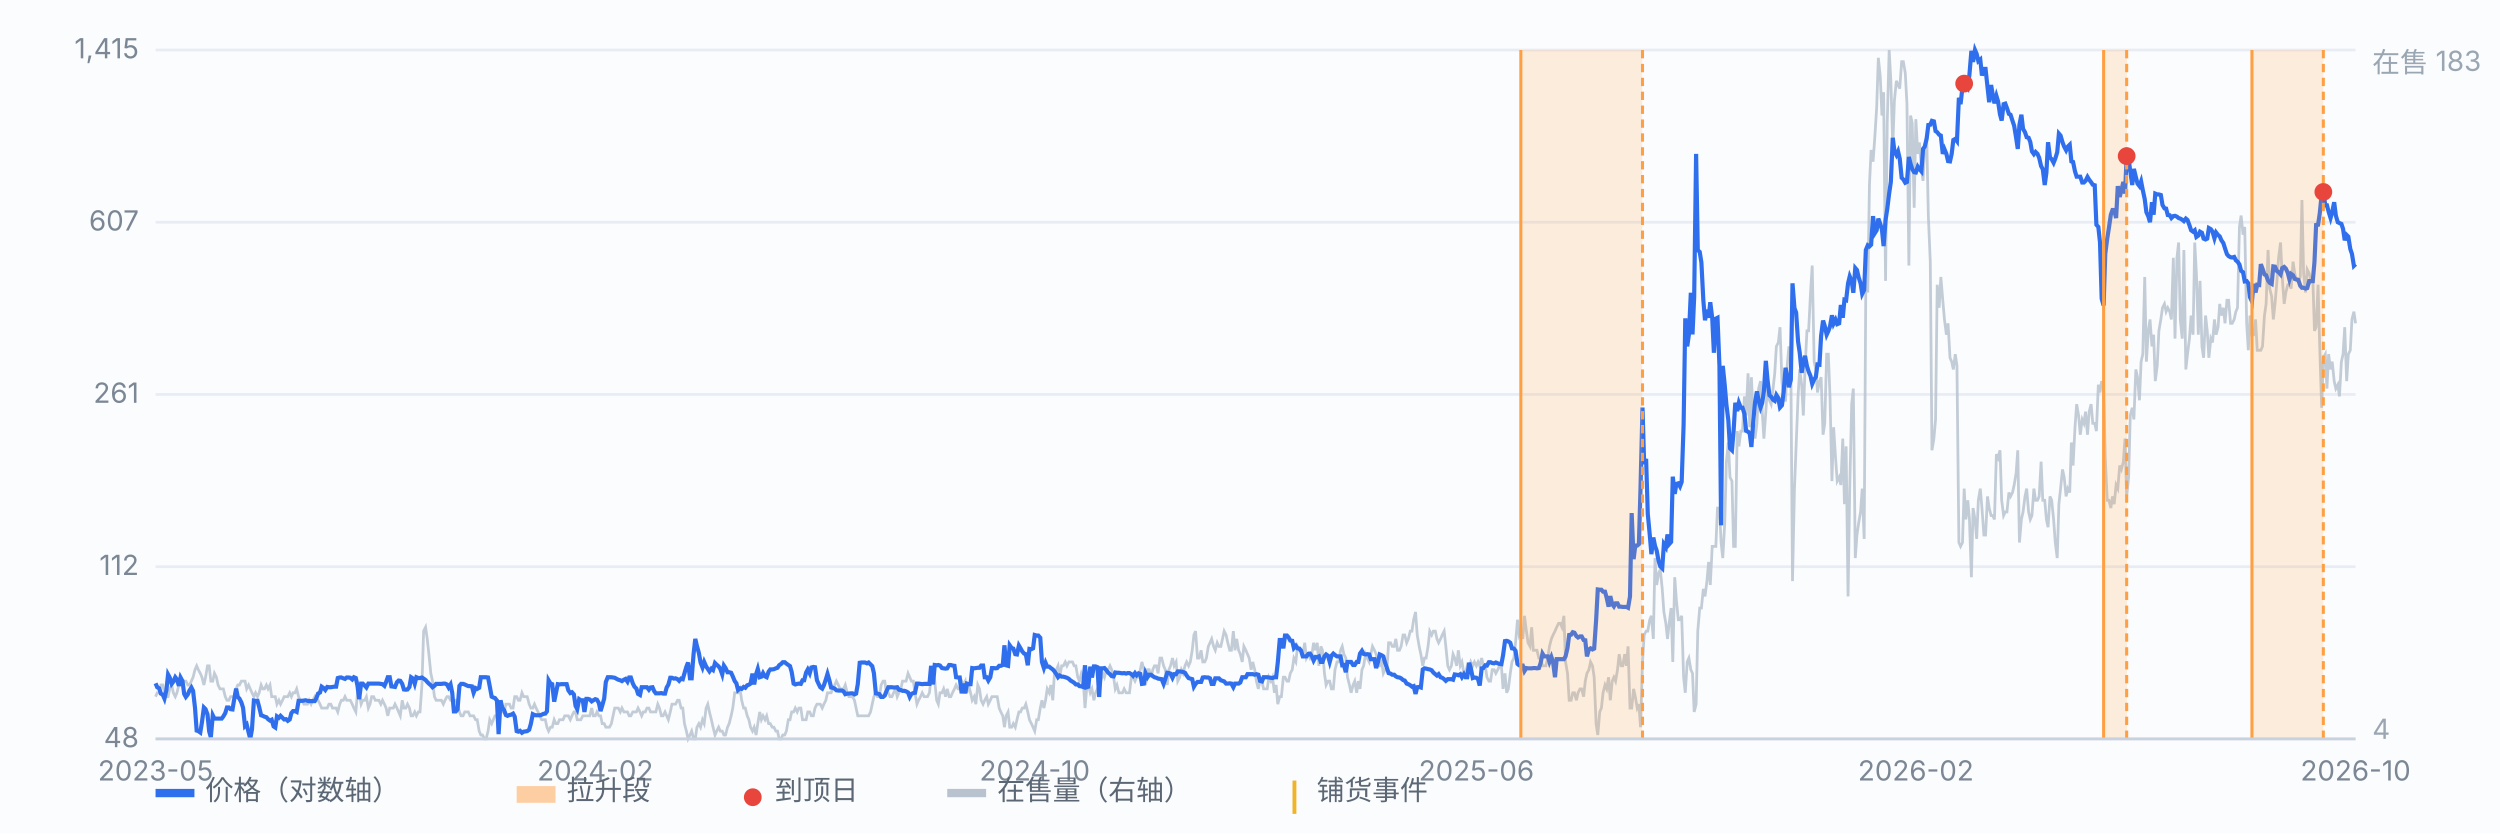
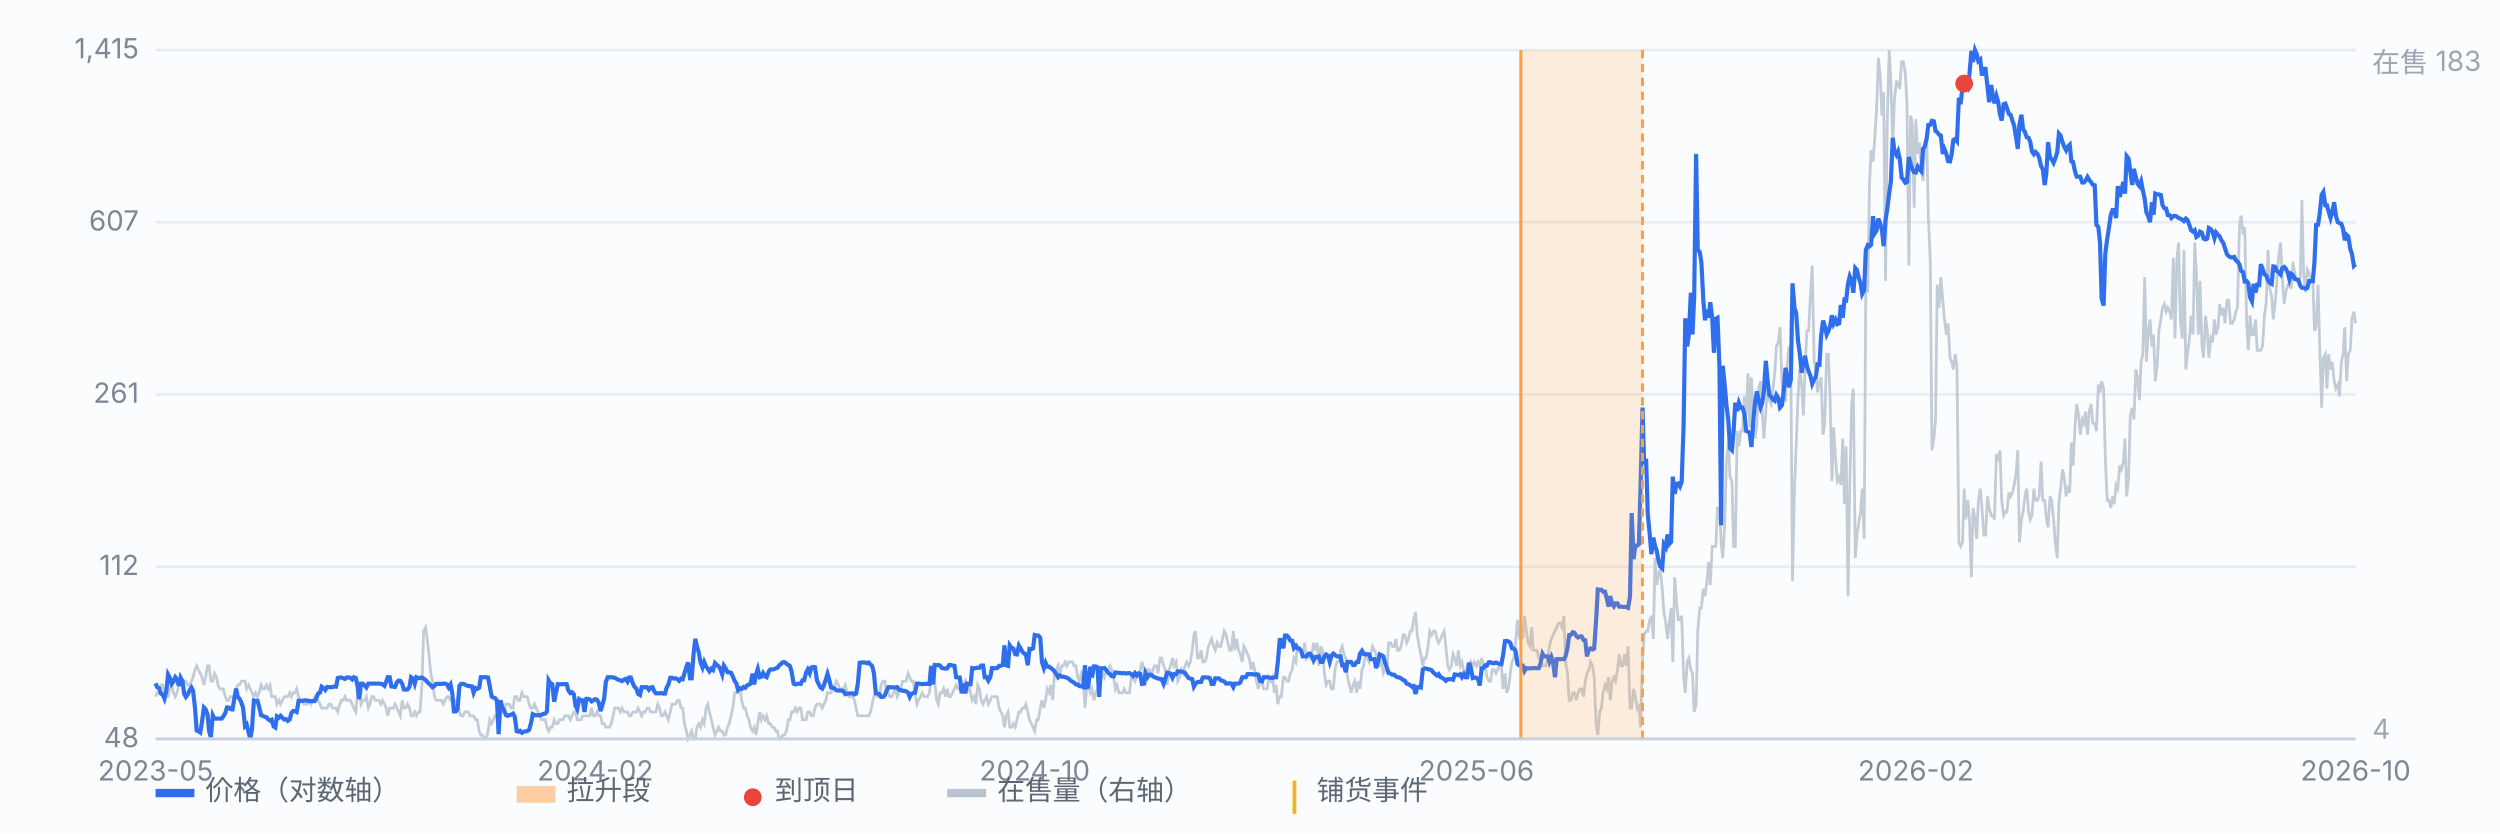
<svg xmlns="http://www.w3.org/2000/svg" viewBox="0 0 900 300" preserveAspectRatio="xMidYMid meet" style="width:100%;max-width:900px;height:auto;display:block" font-family="-apple-system,Segoe UI,Microsoft YaHei,sans-serif" font-size="10">
  <rect x="0" y="0" width="900" height="300" fill="#fbfcfe" />
  <line x1="56" y1="266.0" x2="848" y2="266.0" stroke="#e8edf5" stroke-width="1" />
  <text x="50" y="269.0" text-anchor="end" fill="#7b8794">48</text>
  <line x1="56" y1="204.0" x2="848" y2="204.0" stroke="#e8edf5" stroke-width="1" />
  <text x="50" y="207.0" text-anchor="end" fill="#7b8794">112</text>
  <line x1="56" y1="142.0" x2="848" y2="142.0" stroke="#e8edf5" stroke-width="1" />
  <text x="50" y="145.0" text-anchor="end" fill="#7b8794">261</text>
  <line x1="56" y1="80.0" x2="848" y2="80.0" stroke="#e8edf5" stroke-width="1" />
  <text x="50" y="83.0" text-anchor="end" fill="#7b8794">607</text>
  <line x1="56" y1="18.0" x2="848" y2="18.0" stroke="#e8edf5" stroke-width="1" />
  <text x="50" y="21.0" text-anchor="end" fill="#7b8794">1,415</text>
  <path d="M56.0 250.8 L56.6 249.4 L57.3 249.4 L57.9 246.6 L58.6 246.6 L59.2 249.4 L59.9 250.8 L60.5 250.8 L61.1 248.0 L61.8 246.6 L62.4 249.4 L63.1 250.8 L63.7 249.4 L64.4 246.6 L65.0 246.6 L65.7 245.2 L66.3 245.2 L66.9 245.2 L67.6 246.6 L68.2 246.6 L68.9 245.2 L69.5 243.8 L70.2 241.1 L70.8 239.7 L71.4 241.1 L72.1 242.4 L72.7 243.8 L73.4 246.6 L74.0 243.8 L74.7 239.7 L75.3 239.7 L75.9 245.2 L76.6 245.2 L77.2 242.4 L77.9 243.8 L78.5 246.6 L79.2 248.0 L79.8 248.0 L80.4 248.0 L81.1 250.8 L81.7 252.1 L82.4 252.1 L83.0 250.8 L83.7 250.8 L84.3 250.8 L85.0 248.0 L85.6 246.6 L86.2 246.6 L86.9 245.2 L87.5 245.2 L88.2 245.2 L88.8 248.0 L89.5 246.6 L90.1 248.0 L90.7 249.4 L91.4 250.8 L92.0 249.4 L92.7 250.8 L93.3 249.4 L94.0 246.6 L94.6 248.0 L95.2 248.0 L95.9 246.6 L96.5 248.0 L97.2 246.6 L97.8 250.8 L98.5 250.8 L99.1 250.8 L99.7 253.5 L100.4 252.1 L101.0 253.5 L101.7 252.1 L102.3 250.8 L103.0 250.8 L103.6 250.8 L104.3 249.4 L104.9 250.8 L105.5 249.4 L106.2 249.4 L106.8 248.0 L107.5 250.8 L108.1 252.1 L108.8 252.1 L109.4 253.5 L110.0 253.5 L110.7 253.5 L111.3 252.1 L112.0 253.5 L112.6 252.1 L113.3 250.8 L113.9 252.1 L114.5 252.1 L115.2 253.5 L115.8 254.9 L116.5 254.9 L117.1 254.9 L117.8 254.9 L118.4 253.5 L119.1 253.5 L119.7 254.9 L120.3 254.9 L121.0 254.9 L121.6 256.3 L122.3 253.5 L122.9 252.1 L123.6 252.1 L124.2 250.8 L124.8 252.1 L125.5 252.1 L126.1 252.1 L126.8 253.5 L127.4 254.9 L128.1 256.3 L128.7 249.4 L129.3 249.4 L130.0 253.5 L130.6 252.1 L131.3 252.1 L131.9 250.8 L132.6 254.9 L133.2 253.5 L133.8 250.8 L134.5 250.8 L135.1 252.1 L135.8 252.1 L136.4 252.1 L137.1 253.5 L137.7 252.1 L138.4 253.5 L139.0 254.9 L139.6 257.7 L140.3 254.9 L140.9 254.9 L141.6 254.9 L142.2 253.5 L142.9 254.9 L143.5 256.3 L144.1 257.7 L144.8 252.1 L145.4 254.9 L146.1 254.9 L146.7 253.5 L147.4 254.9 L148.0 257.7 L148.6 257.7 L149.3 256.3 L149.9 257.7 L150.6 256.3 L151.2 256.3 L151.9 246.6 L152.5 227.2 L153.2 225.8 L153.8 230.0 L154.4 235.5 L155.1 242.4 L155.7 245.2 L156.4 250.8 L157.0 252.1 L157.7 252.1 L158.3 252.1 L158.9 252.1 L159.6 253.5 L160.2 252.1 L160.9 250.8 L161.5 250.8 L162.2 252.1 L162.8 252.1 L163.4 252.1 L164.1 252.1 L164.7 253.5 L165.4 256.3 L166.0 257.7 L166.7 257.7 L167.3 256.3 L167.9 256.3 L168.6 256.3 L169.2 257.7 L169.9 257.7 L170.5 257.7 L171.2 259.1 L171.8 259.1 L172.5 263.2 L173.1 264.6 L173.7 264.6 L174.4 266.0 L175.0 266.0 L175.7 263.2 L176.3 259.1 L177.0 260.5 L177.6 259.1 L178.2 257.7 L178.9 257.7 L179.5 256.3 L180.2 256.3 L180.8 256.3 L181.5 256.3 L182.1 253.5 L182.7 253.5 L183.4 253.5 L184.0 254.9 L184.7 254.9 L185.3 250.8 L186.0 250.8 L186.6 252.1 L187.2 252.1 L187.9 249.4 L188.5 250.8 L189.2 250.8 L189.8 250.8 L190.5 253.5 L191.1 254.9 L191.8 254.9 L192.4 253.5 L193.0 254.9 L193.7 256.3 L194.3 257.7 L195.0 259.1 L195.6 259.1 L196.3 259.1 L196.9 261.8 L197.5 263.2 L198.2 261.8 L198.8 261.8 L199.5 259.1 L200.1 260.5 L200.8 260.5 L201.4 259.1 L202.0 259.1 L202.7 259.1 L203.3 257.7 L204.0 257.7 L204.6 257.7 L205.3 259.1 L205.9 257.7 L206.6 256.3 L207.2 256.3 L207.8 259.1 L208.5 259.1 L209.1 259.1 L209.8 257.7 L210.4 257.7 L211.1 257.7 L211.7 257.7 L212.3 257.7 L213.0 254.9 L213.6 257.7 L214.3 257.7 L214.9 256.3 L215.6 257.7 L216.2 257.7 L216.8 260.5 L217.5 260.5 L218.1 261.8 L218.8 261.8 L219.4 261.8 L220.1 260.5 L220.7 257.7 L221.3 254.9 L222.0 254.9 L222.6 254.9 L223.3 256.3 L223.9 254.9 L224.6 256.3 L225.2 256.3 L225.9 256.3 L226.5 257.7 L227.1 257.7 L227.8 256.3 L228.4 256.3 L229.1 256.3 L229.7 254.9 L230.4 256.3 L231.0 257.7 L231.6 256.3 L232.3 256.3 L232.9 254.9 L233.6 254.9 L234.2 256.3 L234.9 256.3 L235.5 256.3 L236.1 256.3 L236.8 253.5 L237.4 254.9 L238.1 257.7 L238.7 257.7 L239.4 256.3 L240.0 257.7 L240.6 259.1 L241.3 256.3 L241.9 253.5 L242.6 253.5 L243.2 253.5 L243.9 252.1 L244.5 252.1 L245.2 254.9 L245.8 254.9 L246.4 260.5 L247.1 263.2 L247.7 266.0 L248.4 264.6 L249.0 263.2 L249.7 266.0 L250.3 266.0 L250.9 261.8 L251.6 260.5 L252.2 261.8 L252.9 259.1 L253.5 260.5 L254.2 254.9 L254.8 253.5 L255.4 256.3 L256.1 259.1 L256.7 261.8 L257.4 264.6 L258.0 263.2 L258.7 261.8 L259.3 263.2 L260.0 263.2 L260.6 264.6 L261.2 264.6 L261.9 261.8 L262.5 260.5 L263.2 257.7 L263.8 254.9 L264.5 249.4 L265.1 249.4 L265.7 249.4 L266.4 248.0 L267.0 252.1 L267.7 254.9 L268.3 254.9 L269.0 257.7 L269.6 259.1 L270.2 261.8 L270.9 263.2 L271.5 261.8 L272.2 264.6 L272.8 260.5 L273.5 256.3 L274.1 259.1 L274.7 257.7 L275.4 259.1 L276.0 257.7 L276.7 260.5 L277.3 260.5 L278.0 261.8 L278.6 261.8 L279.3 263.2 L279.9 263.2 L280.5 266.0 L281.2 266.0 L281.8 264.6 L282.5 264.6 L283.1 263.2 L283.8 259.1 L284.4 259.1 L285.0 256.3 L285.7 256.3 L286.3 254.9 L287.0 256.3 L287.6 254.9 L288.3 254.9 L288.9 259.1 L289.5 259.1 L290.2 259.1 L290.8 256.3 L291.5 256.3 L292.1 257.7 L292.8 257.7 L293.4 254.9 L294.1 253.5 L294.7 253.5 L295.3 253.5 L296.0 254.9 L296.6 253.5 L297.3 252.1 L297.9 249.4 L298.6 249.4 L299.2 249.4 L299.8 248.0 L300.5 246.6 L301.1 245.2 L301.8 246.6 L302.4 248.0 L303.1 248.0 L303.7 248.0 L304.3 246.6 L305.0 249.4 L305.6 250.8 L306.3 250.8 L306.9 250.8 L307.6 252.1 L308.2 254.9 L308.8 257.7 L309.5 257.7 L310.1 257.7 L310.8 257.7 L311.4 257.7 L312.1 257.7 L312.7 257.7 L313.4 256.3 L314.0 253.5 L314.6 250.8 L315.3 249.4 L315.9 250.8 L316.6 250.8 L317.2 246.6 L317.9 245.2 L318.5 245.2 L319.1 249.4 L319.8 249.4 L320.4 250.8 L321.1 250.8 L321.7 249.4 L322.4 248.0 L323.0 250.8 L323.6 249.4 L324.3 248.0 L324.9 245.2 L325.6 245.2 L326.2 245.2 L326.9 242.4 L327.5 243.8 L328.1 245.2 L328.8 245.2 L329.4 249.4 L330.1 253.5 L330.7 252.1 L331.4 250.8 L332.0 249.4 L332.7 250.8 L333.3 250.8 L333.9 250.8 L334.6 249.4 L335.2 243.8 L335.9 242.4 L336.5 245.2 L337.2 252.1 L337.8 253.5 L338.4 249.4 L339.1 249.4 L339.7 248.0 L340.4 250.8 L341.0 248.0 L341.7 250.8 L342.3 250.8 L342.9 249.4 L343.6 248.0 L344.2 246.6 L344.9 248.0 L345.5 248.0 L346.2 245.2 L346.8 246.6 L347.5 245.2 L348.1 249.4 L348.7 246.6 L349.4 249.4 L350.0 252.1 L350.7 250.8 L351.3 253.5 L352.0 246.6 L352.6 248.0 L353.2 252.1 L353.9 253.5 L354.5 252.1 L355.2 250.8 L355.8 253.5 L356.5 252.1 L357.1 250.8 L357.7 250.8 L358.4 250.8 L359.0 250.8 L359.7 254.9 L360.3 256.3 L361.0 257.7 L361.6 261.8 L362.2 257.7 L362.9 256.3 L363.5 261.8 L364.2 261.8 L364.8 260.5 L365.5 261.8 L366.1 259.1 L366.8 256.3 L367.4 256.3 L368.0 254.9 L368.7 254.9 L369.3 253.5 L370.0 256.3 L370.6 259.1 L371.3 260.5 L371.9 261.8 L372.5 263.2 L373.2 259.1 L373.8 259.1 L374.5 254.9 L375.1 252.1 L375.8 254.9 L376.4 252.1 L377.0 248.0 L377.7 249.4 L378.3 246.6 L379.0 252.1 L379.6 242.4 L380.3 241.1 L380.9 239.7 L381.5 243.8 L382.2 239.7 L382.8 239.7 L383.5 238.3 L384.1 239.7 L384.8 238.3 L385.4 238.3 L386.1 238.3 L386.7 239.7 L387.3 239.7 L388.0 243.8 L388.6 245.2 L389.3 242.4 L389.9 243.8 L390.6 254.9 L391.2 248.0 L391.8 246.6 L392.5 249.4 L393.1 248.0 L393.8 252.1 L394.4 249.4 L395.1 248.0 L395.7 246.6 L396.3 245.2 L397.0 242.4 L397.6 243.8 L398.3 241.1 L398.9 241.1 L399.6 239.7 L400.2 241.1 L400.9 243.8 L401.5 248.0 L402.1 246.6 L402.8 249.4 L403.4 249.4 L404.1 249.4 L404.7 248.0 L405.4 249.4 L406.0 249.4 L406.6 249.4 L407.3 243.8 L407.9 243.8 L408.6 245.2 L409.2 243.8 L409.9 243.8 L410.5 241.1 L411.1 238.3 L411.8 241.1 L412.4 246.6 L413.1 241.1 L413.7 241.1 L414.4 243.8 L415.0 241.1 L415.6 239.7 L416.3 239.7 L416.9 242.4 L417.6 236.9 L418.2 236.9 L418.9 239.7 L419.5 241.1 L420.2 246.6 L420.8 241.1 L421.4 239.7 L422.1 236.9 L422.7 239.7 L423.4 238.3 L424.0 245.2 L424.7 243.8 L425.3 241.1 L425.9 242.4 L426.6 239.7 L427.2 238.3 L427.9 239.7 L428.5 238.3 L429.2 234.1 L429.8 228.6 L430.4 227.2 L431.1 236.9 L431.7 236.9 L432.4 234.1 L433.0 238.3 L433.7 238.3 L434.3 236.9 L435.0 232.7 L435.6 231.4 L436.2 230.0 L436.9 232.7 L437.5 234.1 L438.2 231.4 L438.8 232.7 L439.5 232.7 L440.1 230.0 L440.7 227.2 L441.4 228.6 L442.0 231.4 L442.7 234.1 L443.3 234.1 L444.0 227.2 L444.6 234.1 L445.2 230.0 L445.9 234.1 L446.5 235.5 L447.2 238.3 L447.8 232.7 L448.5 234.1 L449.1 235.5 L449.7 236.9 L450.4 241.1 L451.0 238.3 L451.7 241.1 L452.3 245.2 L453.0 248.0 L453.6 245.2 L454.3 245.2 L454.9 248.0 L455.5 248.0 L456.2 248.0 L456.8 243.8 L457.5 245.2 L458.1 243.8 L458.8 249.4 L459.4 246.6 L460.0 253.5 L460.7 250.8 L461.3 250.8 L462.0 243.8 L462.6 243.8 L463.3 245.2 L463.9 245.2 L464.5 242.4 L465.2 241.1 L465.8 236.9 L466.5 238.3 L467.1 232.7 L467.8 234.1 L468.4 234.1 L469.0 235.5 L469.7 231.4 L470.3 236.9 L471.0 235.5 L471.6 236.9 L472.3 235.5 L472.9 231.4 L473.6 234.1 L474.2 231.4 L474.8 239.7 L475.5 232.7 L476.1 234.1 L476.8 242.4 L477.4 246.6 L478.1 245.2 L478.7 245.2 L479.3 248.0 L480.0 248.0 L480.6 241.1 L481.3 238.3 L481.9 238.3 L482.6 234.1 L483.2 232.7 L483.8 235.5 L484.5 236.9 L485.1 243.8 L485.8 246.6 L486.4 249.4 L487.1 246.6 L487.7 245.2 L488.4 249.4 L489.0 245.2 L489.6 248.0 L490.3 241.1 L490.9 239.7 L491.6 235.5 L492.2 236.9 L492.9 238.3 L493.5 235.5 L494.1 232.7 L494.8 234.1 L495.4 235.5 L496.1 239.7 L496.7 239.7 L497.4 238.3 L498.0 242.4 L498.6 241.1 L499.3 241.1 L499.9 231.4 L500.6 231.4 L501.2 232.7 L501.9 232.7 L502.5 230.0 L503.1 234.1 L503.8 234.1 L504.4 232.7 L505.1 228.6 L505.7 228.6 L506.4 231.4 L507.0 230.0 L507.7 227.2 L508.3 227.2 L508.9 223.1 L509.6 220.3 L510.2 228.6 L510.9 232.7 L511.5 235.5 L512.2 239.7 L512.8 236.9 L513.4 236.9 L514.1 232.7 L514.7 227.2 L515.4 228.6 L516.0 227.2 L516.7 227.2 L517.3 230.0 L517.9 231.4 L518.6 230.0 L519.2 228.6 L519.9 227.2 L520.5 232.7 L521.2 239.7 L521.8 241.1 L522.5 239.7 L523.1 235.5 L523.7 236.9 L524.4 239.7 L525.0 234.1 L525.7 239.7 L526.3 238.3 L527.0 242.4 L527.6 242.4 L528.2 239.7 L528.9 241.1 L529.5 238.3 L530.2 239.7 L530.8 238.3 L531.5 239.7 L532.1 238.3 L532.7 239.7 L533.4 236.9 L534.0 239.7 L534.7 239.7 L535.3 243.8 L536.0 245.2 L536.6 245.2 L537.2 241.1 L537.9 241.1 L538.5 242.4 L539.2 241.1 L539.8 239.7 L540.5 239.7 L541.1 248.0 L541.8 242.4 L542.4 249.4 L543.0 248.0 L543.7 242.4 L544.3 238.3 L545.0 236.9 L545.6 231.4 L546.3 223.1 L546.9 228.6 L547.5 227.2 L548.2 230.0 L548.8 221.7 L549.5 227.2 L550.1 231.4 L550.8 232.7 L551.4 225.8 L552.0 234.1 L552.7 234.1 L553.3 234.1 L554.0 236.9 L554.6 236.9 L555.3 239.7 L555.9 239.7 L556.5 239.7 L557.2 236.9 L557.8 232.7 L558.5 230.0 L559.1 228.6 L559.8 227.2 L560.4 225.8 L561.1 224.4 L561.7 224.4 L562.3 225.8 L563.0 221.7 L563.6 238.3 L564.3 242.4 L564.9 252.1 L565.6 252.1 L566.2 249.4 L566.8 249.4 L567.5 252.1 L568.1 249.4 L568.8 248.0 L569.4 248.0 L570.1 250.8 L570.7 245.2 L571.3 242.4 L572.0 241.1 L572.6 238.3 L573.3 239.7 L573.9 243.8 L574.6 260.5 L575.2 264.6 L575.9 256.3 L576.5 254.9 L577.1 249.4 L577.8 246.6 L578.4 248.0 L579.1 243.8 L579.7 252.1 L580.4 245.2 L581.0 243.8 L581.6 245.2 L582.3 241.1 L582.9 235.5 L583.6 239.7 L584.2 239.7 L584.9 235.5 L585.5 239.7 L586.1 232.7 L586.8 254.9 L587.4 254.9 L588.1 248.0 L588.7 250.8 L589.4 254.9 L590.0 253.5 L590.6 261.8 L591.3 238.3 L591.9 228.6 L592.6 227.2 L593.2 227.2 L593.9 223.1 L594.5 221.7 L595.2 230.0 L595.8 200.9 L596.4 210.6 L597.1 206.4 L597.7 205.0 L598.4 212.0 L599.0 220.3 L599.7 224.4 L600.3 230.0 L600.9 224.4 L601.6 218.9 L602.2 238.3 L602.9 207.8 L603.5 216.1 L604.2 223.1 L604.8 223.1 L605.4 221.7 L606.1 243.8 L606.7 249.4 L607.4 238.3 L608.0 236.9 L608.7 241.1 L609.3 242.4 L609.9 256.3 L610.6 253.5 L611.2 227.2 L611.9 218.9 L612.5 218.9 L613.2 212.0 L613.8 214.7 L614.5 209.2 L615.1 202.3 L615.7 210.6 L616.4 196.7 L617.0 196.7 L617.7 196.7 L618.3 182.9 L619.0 182.9 L619.6 195.3 L620.2 200.9 L620.9 188.4 L621.5 166.2 L622.2 159.3 L622.8 171.8 L623.5 173.2 L624.1 196.7 L624.7 196.7 L625.4 155.2 L626.0 160.7 L626.7 155.2 L627.3 155.2 L628.0 142.7 L628.6 149.6 L629.3 134.4 L629.9 153.8 L630.5 135.8 L631.2 151.0 L631.8 157.9 L632.5 152.4 L633.1 139.9 L633.8 137.2 L634.4 148.2 L635.0 157.9 L635.7 148.2 L636.3 138.5 L637.0 144.1 L637.6 145.5 L638.3 139.9 L638.9 134.4 L639.5 124.7 L640.2 123.3 L640.8 117.8 L641.5 137.2 L642.1 144.1 L642.8 144.1 L643.4 131.6 L644.0 124.7 L644.7 131.6 L645.3 209.2 L646.0 175.9 L646.6 160.7 L647.3 142.7 L647.9 133.0 L648.6 138.5 L649.2 149.6 L649.8 133.0 L650.5 119.1 L651.1 119.1 L651.8 105.3 L652.4 95.6 L653.1 130.2 L653.7 133.0 L654.3 141.3 L655.0 137.2 L655.6 135.8 L656.3 156.5 L656.9 152.4 L657.6 127.5 L658.2 127.5 L658.8 142.7 L659.5 173.2 L660.1 153.8 L660.8 164.9 L661.4 173.2 L662.1 171.8 L662.7 174.6 L663.4 157.9 L664.0 181.5 L664.6 160.7 L665.3 214.7 L665.9 175.9 L666.6 145.5 L667.2 139.9 L667.9 200.9 L668.5 192.6 L669.1 188.4 L669.8 184.3 L670.4 175.9 L671.1 194.0 L671.7 101.1 L672.4 105.3 L673.0 66.5 L673.6 54.0 L674.3 58.2 L674.9 49.9 L675.6 38.8 L676.2 20.8 L676.9 27.7 L677.5 41.6 L678.1 33.2 L678.8 101.1 L679.4 44.3 L680.1 18.0 L680.7 29.1 L681.4 52.6 L682.0 36.0 L682.7 29.1 L683.3 30.5 L683.9 31.9 L684.6 22.2 L685.2 22.2 L685.9 26.3 L686.5 37.4 L687.2 95.6 L687.8 41.6 L688.4 44.3 L689.1 74.8 L689.7 42.9 L690.4 55.4 L691.0 51.3 L691.7 60.9 L692.3 65.1 L692.9 52.6 L693.6 48.5 L694.2 77.6 L694.9 94.2 L695.5 162.1 L696.2 157.9 L696.8 151.0 L697.4 102.5 L698.1 110.8 L698.7 99.7 L699.4 108.1 L700.0 115.0 L700.7 120.5 L701.3 116.4 L702.0 128.8 L702.6 130.2 L703.2 133.0 L703.9 127.5 L704.5 131.6 L705.2 195.3 L705.8 196.7 L706.5 195.3 L707.1 175.9 L707.7 187.0 L708.4 180.1 L709.0 187.0 L709.7 207.8 L710.3 182.9 L711.0 187.0 L711.6 194.0 L712.2 180.1 L712.9 175.9 L713.5 182.9 L714.2 192.6 L714.8 192.6 L715.5 178.7 L716.1 182.9 L716.8 185.6 L717.4 185.6 L718.0 187.0 L718.7 163.5 L719.3 164.9 L720.0 162.1 L720.6 180.1 L721.3 185.6 L721.9 184.3 L722.5 184.3 L723.2 177.3 L723.8 178.7 L724.5 177.3 L725.1 174.6 L725.8 170.4 L726.4 162.1 L727.0 195.3 L727.7 187.0 L728.3 184.3 L729.0 178.7 L729.6 175.9 L730.3 184.3 L730.9 187.0 L731.5 185.6 L732.2 175.9 L732.8 180.1 L733.5 180.1 L734.1 178.7 L734.8 166.2 L735.4 180.1 L736.1 180.1 L736.7 187.0 L737.3 189.8 L738.0 178.7 L738.6 180.1 L739.3 187.0 L739.9 195.3 L740.6 200.9 L741.2 181.5 L741.8 175.9 L742.5 169.0 L743.1 171.8 L743.8 178.7 L744.4 175.9 L745.1 177.3 L745.7 159.3 L746.3 167.6 L747.0 153.8 L747.6 145.5 L748.3 149.6 L748.9 156.5 L749.6 151.0 L750.2 152.4 L750.8 148.2 L751.5 156.5 L752.1 148.2 L752.8 145.5 L753.4 152.4 L754.1 152.4 L754.7 155.2 L755.4 138.5 L756.0 141.3 L756.6 137.2 L757.3 139.9 L757.9 164.9 L758.6 180.1 L759.2 180.1 L759.9 182.9 L760.5 178.7 L761.1 181.5 L761.8 174.6 L762.4 175.9 L763.1 167.6 L763.7 169.0 L764.4 166.2 L765.0 157.9 L765.6 178.7 L766.3 171.8 L766.9 149.6 L767.6 146.8 L768.2 151.0 L768.9 133.0 L769.5 135.8 L770.2 144.1 L770.8 130.2 L771.4 127.5 L772.1 99.7 L772.7 130.2 L773.4 119.1 L774.0 115.0 L774.7 124.7 L775.3 120.5 L775.9 137.2 L776.6 131.6 L777.2 119.1 L777.9 115.0 L778.5 110.8 L779.2 109.4 L779.8 112.2 L780.4 110.8 L781.1 112.2 L781.7 115.0 L782.4 92.8 L783.0 121.9 L783.7 92.8 L784.3 87.3 L784.9 115.0 L785.6 121.9 L786.2 90.0 L786.9 133.0 L787.5 127.5 L788.2 121.9 L788.8 113.6 L789.5 120.5 L790.1 87.3 L790.7 98.4 L791.4 120.5 L792.0 101.1 L792.7 124.7 L793.3 128.8 L794.0 113.6 L794.6 119.1 L795.2 128.8 L795.9 121.9 L796.5 123.3 L797.2 115.0 L797.8 120.5 L798.5 117.8 L799.1 109.4 L799.7 113.6 L800.4 110.8 L801.0 116.4 L801.7 108.1 L802.3 108.1 L803.0 116.4 L803.6 116.4 L804.3 115.0 L804.9 112.2 L805.5 110.8 L806.2 81.7 L806.8 77.6 L807.5 84.5 L808.1 81.7 L808.8 116.4 L809.4 126.1 L810.0 113.6 L810.7 120.5 L811.3 120.5 L812.0 115.0 L812.6 126.1 L813.3 126.1 L813.9 126.1 L814.5 124.7 L815.2 113.6 L815.8 109.4 L816.5 90.0 L817.1 103.9 L817.8 106.7 L818.4 115.0 L819.0 109.4 L819.7 101.1 L820.3 92.8 L821.0 87.3 L821.6 99.7 L822.3 109.4 L822.9 105.3 L823.6 102.5 L824.2 102.5 L824.8 103.9 L825.5 94.2 L826.1 98.4 L826.8 101.1 L827.4 101.1 L828.1 99.7 L828.7 72.0 L829.3 98.4 L830.0 105.3 L830.6 97.0 L831.3 98.4 L831.9 101.1 L832.6 99.7 L833.2 119.1 L833.8 117.8 L834.5 102.5 L835.1 124.7 L835.8 146.8 L836.4 128.8 L837.1 127.5 L837.7 139.9 L838.3 127.5 L839.0 133.0 L839.6 130.2 L840.3 137.2 L840.9 139.9 L841.6 138.5 L842.2 142.7 L842.9 130.2 L843.5 127.5 L844.1 117.8 L844.8 137.2 L845.4 127.5 L846.1 126.1 L846.7 115.0 L847.4 112.2 L848.0 116.4" fill="none" stroke="#b9c3cf" stroke-width="1" opacity="0.85" />
  <text x="854" y="26" fill="#9aa6b2">在售 183</text>
  <text x="854" y="266" fill="#9aa6b2">4</text>
  <path d="M56.0 246.0 L56.6 247.4 L57.3 247.8 L57.9 249.7 L58.6 250.1 L59.2 251.5 L59.9 248.5 L60.5 242.8 L61.1 243.9 L61.8 246.2 L62.4 245.4 L63.1 243.8 L63.7 244.6 L64.4 246.9 L65.0 243.9 L65.7 245.2 L66.3 249.8 L66.9 250.9 L67.6 250.0 L68.2 248.6 L68.9 247.5 L69.5 248.7 L70.2 254.8 L70.8 263.0 L71.4 263.2 L72.1 263.7 L72.7 260.0 L73.4 254.7 L74.0 255.3 L74.7 257.2 L75.3 263.3 L75.9 265.4 L76.6 257.5 L77.2 258.7 L77.9 258.7 L78.5 258.7 L79.2 258.7 L79.8 258.7 L80.4 257.9 L81.1 256.7 L81.7 254.7 L82.4 254.7 L83.0 255.3 L83.7 255.4 L84.3 251.8 L85.0 247.9 L85.6 250.9 L86.2 251.5 L86.9 252.9 L87.5 254.8 L88.2 261.4 L88.8 260.8 L89.5 263.7 L90.1 266.0 L90.7 262.6 L91.4 252.2 L92.0 252.3 L92.7 252.3 L93.3 254.5 L94.0 257.5 L94.6 257.7 L95.2 258.0 L95.9 258.2 L96.5 258.9 L97.2 259.4 L97.8 259.1 L98.5 261.5 L99.1 261.9 L99.7 257.9 L100.4 258.4 L101.0 257.7 L101.7 258.4 L102.3 259.0 L103.0 258.9 L103.6 259.5 L104.3 259.0 L104.9 256.7 L105.5 256.0 L106.2 256.0 L106.8 256.3 L107.5 252.3 L108.1 252.3 L108.8 252.3 L109.4 252.2 L110.0 252.1 L110.7 252.3 L111.3 252.4 L112.0 252.4 L112.6 252.4 L113.3 252.4 L113.9 251.3 L114.5 249.7 L115.2 249.3 L115.8 247.2 L116.5 247.7 L117.1 248.4 L117.8 247.3 L118.4 247.4 L119.1 247.4 L119.7 247.3 L120.3 247.2 L121.0 247.2 L121.6 244.1 L122.3 243.9 L122.9 243.9 L123.6 244.2 L124.2 244.4 L124.8 243.9 L125.5 243.9 L126.1 244.0 L126.8 244.6 L127.4 243.8 L128.1 244.1 L128.7 246.9 L129.3 251.7 L130.0 246.1 L130.6 246.1 L131.3 246.8 L131.9 247.5 L132.6 246.1 L133.2 246.1 L133.8 246.1 L134.5 246.1 L135.1 246.1 L135.8 246.1 L136.4 246.1 L137.1 246.2 L137.7 246.3 L138.4 246.9 L139.0 245.5 L139.6 243.8 L140.3 243.8 L140.9 247.1 L141.6 247.2 L142.2 247.3 L142.9 245.6 L143.5 245.0 L144.1 245.1 L144.8 246.2 L145.4 248.2 L146.1 248.3 L146.7 248.2 L147.4 247.3 L148.0 243.8 L148.6 244.2 L149.3 246.2 L149.9 243.8 L150.6 244.1 L151.2 244.1 L151.9 243.9 L152.5 244.3 L153.2 244.8 L153.8 245.5 L154.4 246.1 L155.1 246.7 L155.7 247.4 L156.4 246.9 L157.0 246.2 L157.7 246.2 L158.3 246.2 L158.9 246.2 L159.6 246.1 L160.2 246.1 L160.9 246.4 L161.5 247.5 L162.2 246.4 L162.8 249.4 L163.4 256.1 L164.1 256.1 L164.7 255.4 L165.4 246.9 L166.0 246.2 L166.7 246.2 L167.3 246.4 L167.9 246.7 L168.6 247.0 L169.2 247.0 L169.9 247.1 L170.5 249.4 L171.2 247.7 L171.8 248.0 L172.5 247.6 L173.1 243.8 L173.7 243.8 L174.4 243.8 L175.0 243.8 L175.7 243.9 L176.3 247.0 L177.0 250.8 L177.6 251.1 L178.2 251.3 L178.9 252.2 L179.5 264.3 L180.2 252.1 L180.8 254.7 L181.5 255.7 L182.1 257.4 L182.7 257.7 L183.4 257.4 L184.0 257.3 L184.7 256.9 L185.3 258.0 L186.0 263.2 L186.6 263.4 L187.2 263.1 L187.9 263.8 L188.5 263.4 L189.2 263.3 L189.8 263.2 L190.5 262.7 L191.1 260.6 L191.8 257.1 L192.4 257.4 L193.0 257.5 L193.7 257.5 L194.3 257.5 L195.0 257.3 L195.6 257.0 L196.3 256.9 L196.9 256.1 L197.5 244.9 L198.2 246.1 L198.8 246.3 L199.5 252.6 L200.1 249.7 L200.8 246.3 L201.4 246.4 L202.0 246.3 L202.7 246.3 L203.3 246.3 L204.0 246.3 L204.6 248.5 L205.3 249.5 L205.9 249.2 L206.6 250.0 L207.2 254.1 L207.8 255.3 L208.5 251.7 L209.1 252.1 L209.8 252.1 L210.4 256.3 L211.1 251.6 L211.7 251.6 L212.3 251.8 L213.0 252.5 L213.6 252.1 L214.3 251.7 L214.9 251.9 L215.6 253.1 L216.2 256.0 L216.8 254.0 L217.5 251.5 L218.1 245.5 L218.8 243.8 L219.4 243.8 L220.1 243.8 L220.7 243.9 L221.3 244.0 L222.0 244.4 L222.6 244.7 L223.3 244.9 L223.9 245.2 L224.6 244.7 L225.2 244.4 L225.9 245.4 L226.5 243.9 L227.1 243.9 L227.8 246.0 L228.4 247.2 L229.1 247.9 L229.7 249.8 L230.4 250.2 L231.0 247.4 L231.6 247.4 L232.3 247.4 L232.9 247.4 L233.6 248.3 L234.2 247.5 L234.9 247.4 L235.5 248.8 L236.1 249.6 L236.8 249.6 L237.4 249.6 L238.1 249.5 L238.7 249.7 L239.4 249.7 L240.0 247.5 L240.6 246.5 L241.3 244.0 L241.9 244.0 L242.6 244.3 L243.2 244.2 L243.9 244.5 L244.5 245.1 L245.2 244.3 L245.8 244.5 L246.4 242.4 L247.1 240.0 L247.7 238.5 L248.4 244.2 L249.0 244.2 L249.7 235.3 L250.3 230.0 L250.9 232.6 L251.6 235.1 L252.2 238.5 L252.9 240.3 L253.5 238.3 L254.2 239.9 L254.8 240.8 L255.4 241.7 L256.1 240.7 L256.7 241.2 L257.4 238.7 L258.0 239.3 L258.7 239.9 L259.3 240.8 L260.0 242.8 L260.6 239.6 L261.2 240.5 L261.9 242.0 L262.5 242.0 L263.2 242.2 L263.8 243.5 L264.5 245.2 L265.1 246.0 L265.7 248.4 L266.4 247.8 L267.0 248.0 L267.7 247.3 L268.3 247.6 L269.0 246.7 L269.6 246.5 L270.2 246.1 L270.9 242.5 L271.5 246.4 L272.2 242.7 L272.8 240.8 L273.5 243.8 L274.1 243.6 L274.7 242.3 L275.4 243.5 L276.0 243.8 L276.7 241.8 L277.3 241.0 L278.0 241.0 L278.6 240.9 L279.3 240.6 L279.9 240.4 L280.5 239.5 L281.2 239.0 L281.8 238.4 L282.5 238.4 L283.1 238.9 L283.8 239.4 L284.4 239.8 L285.0 241.9 L285.7 246.1 L286.3 246.4 L287.0 246.2 L287.6 246.1 L288.3 246.2 L288.9 244.9 L289.5 244.9 L290.2 242.1 L290.8 241.0 L291.5 242.4 L292.1 240.3 L292.8 240.1 L293.4 240.2 L294.1 244.9 L294.7 246.2 L295.3 247.4 L296.0 247.9 L296.6 246.7 L297.3 244.6 L297.9 242.6 L298.6 245.0 L299.2 247.5 L299.8 247.6 L300.5 247.9 L301.1 248.5 L301.8 248.6 L302.4 248.6 L303.1 248.6 L303.7 248.9 L304.3 249.9 L305.0 249.7 L305.6 249.7 L306.3 249.6 L306.9 249.6 L307.6 250.0 L308.2 249.7 L308.8 246.3 L309.5 238.6 L310.1 238.5 L310.8 238.5 L311.4 238.5 L312.1 238.8 L312.7 238.5 L313.4 239.2 L314.0 239.8 L314.6 242.3 L315.3 249.6 L315.9 249.7 L316.6 249.9 L317.2 250.9 L317.9 250.9 L318.5 250.4 L319.1 248.9 L319.8 247.4 L320.4 247.4 L321.1 247.4 L321.7 247.5 L322.4 247.5 L323.0 247.4 L323.6 248.3 L324.3 248.4 L324.9 248.7 L325.6 248.7 L326.2 248.9 L326.9 249.3 L327.5 250.9 L328.1 249.8 L328.8 249.5 L329.4 249.4 L330.1 246.1 L330.7 246.1 L331.4 246.2 L332.0 246.3 L332.7 246.2 L333.3 246.2 L333.9 246.2 L334.6 246.2 L335.2 239.7 L335.9 246.4 L336.5 239.4 L337.2 239.5 L337.8 239.4 L338.4 239.6 L339.1 240.5 L339.7 240.6 L340.4 240.7 L341.0 240.6 L341.7 239.4 L342.3 239.4 L342.9 239.6 L343.6 239.7 L344.2 243.8 L344.9 243.9 L345.5 243.9 L346.2 249.6 L346.8 246.1 L347.5 249.6 L348.1 246.1 L348.7 246.3 L349.4 246.3 L350.0 240.5 L350.7 240.6 L351.3 240.5 L352.0 240.4 L352.6 240.4 L353.2 239.6 L353.9 239.6 L354.5 243.8 L355.2 243.8 L355.8 245.0 L356.5 243.8 L357.1 240.5 L357.7 240.5 L358.4 240.6 L359.0 240.5 L359.7 239.7 L360.3 239.7 L361.0 239.4 L361.6 232.3 L362.2 239.5 L362.9 239.7 L363.5 232.3 L364.2 233.3 L364.8 233.5 L365.5 235.5 L366.1 235.6 L366.8 232.4 L367.4 233.4 L368.0 234.5 L368.7 235.3 L369.3 235.5 L370.0 239.5 L370.6 233.6 L371.3 233.7 L371.9 233.4 L372.5 228.6 L373.2 228.8 L373.8 228.8 L374.5 229.6 L375.1 238.3 L375.8 240.5 L376.4 238.6 L377.0 240.0 L377.7 240.0 L378.3 240.5 L379.0 241.0 L379.6 241.7 L380.3 242.7 L380.9 243.8 L381.5 243.2 L382.2 243.6 L382.8 243.6 L383.5 243.8 L384.1 244.0 L384.8 244.4 L385.4 245.0 L386.1 245.4 L386.7 245.8 L387.3 246.4 L388.0 246.4 L388.6 247.0 L389.3 247.1 L389.9 247.3 L390.6 239.5 L391.2 247.4 L391.8 247.2 L392.5 240.0 L393.1 243.9 L393.8 239.9 L394.4 239.9 L395.1 240.2 L395.7 250.9 L396.3 240.6 L397.0 240.6 L397.6 240.5 L398.3 241.3 L398.9 242.1 L399.6 242.7 L400.2 243.4 L400.9 243.5 L401.5 242.1 L402.1 242.2 L402.8 242.2 L403.4 242.3 L404.1 242.4 L404.7 242.3 L405.4 242.5 L406.0 242.3 L406.6 242.3 L407.3 242.7 L407.9 243.3 L408.6 242.3 L409.2 243.1 L409.9 242.4 L410.5 242.6 L411.1 246.2 L411.8 246.1 L412.4 242.3 L413.1 243.8 L413.7 242.9 L414.4 242.9 L415.0 243.4 L415.6 243.8 L416.3 244.0 L416.9 244.3 L417.6 244.4 L418.2 244.5 L418.9 246.2 L419.5 244.4 L420.2 242.2 L420.8 242.3 L421.4 242.5 L422.1 244.0 L422.7 242.7 L423.4 242.7 L424.0 241.7 L424.7 241.7 L425.3 241.8 L425.9 241.9 L426.6 242.2 L427.2 243.2 L427.9 244.1 L428.5 244.3 L429.2 244.5 L429.8 247.2 L430.4 246.2 L431.1 245.5 L431.7 245.5 L432.4 245.5 L433.0 243.9 L433.7 243.8 L434.3 243.9 L435.0 243.9 L435.6 244.2 L436.2 246.2 L436.9 246.2 L437.5 244.2 L438.2 244.2 L438.8 244.2 L439.5 244.9 L440.1 245.1 L440.7 245.3 L441.4 246.1 L442.0 246.1 L442.7 246.0 L443.3 246.1 L444.0 247.4 L444.6 246.1 L445.2 246.1 L445.9 246.1 L446.5 245.7 L447.2 243.8 L447.8 243.8 L448.5 243.8 L449.1 242.7 L449.7 242.7 L450.4 242.7 L451.0 242.7 L451.7 242.9 L452.3 242.7 L453.0 242.9 L453.6 245.1 L454.3 245.3 L454.9 243.8 L455.5 243.8 L456.2 243.8 L456.8 243.9 L457.5 244.0 L458.1 244.1 L458.8 243.8 L459.4 243.8 L460.0 238.5 L460.7 230.4 L461.3 230.4 L462.0 233.4 L462.6 228.8 L463.3 228.8 L463.9 229.5 L464.5 230.6 L465.2 230.7 L465.8 233.3 L466.5 232.5 L467.1 233.4 L467.8 233.5 L468.4 234.3 L469.0 236.3 L469.7 236.3 L470.3 236.3 L471.0 235.4 L471.6 235.3 L472.3 236.3 L472.9 237.8 L473.6 236.5 L474.2 236.6 L474.8 236.3 L475.5 238.3 L476.1 238.3 L476.8 236.3 L477.4 235.6 L478.1 236.1 L478.7 238.3 L479.3 236.1 L480.0 235.3 L480.6 235.8 L481.3 236.3 L481.9 236.3 L482.6 236.3 L483.2 239.5 L483.8 239.4 L484.5 242.0 L485.1 238.3 L485.8 238.3 L486.4 238.3 L487.1 239.4 L487.7 239.4 L488.4 238.3 L489.0 238.3 L489.6 235.3 L490.3 234.3 L490.9 235.4 L491.6 235.6 L492.2 235.5 L492.9 235.6 L493.5 237.3 L494.1 237.3 L494.8 237.3 L495.4 240.5 L496.1 238.3 L496.7 235.6 L497.4 235.9 L498.0 236.3 L498.6 238.5 L499.3 240.5 L499.9 242.3 L500.6 242.5 L501.2 242.9 L501.9 242.9 L502.5 243.5 L503.1 243.8 L503.8 243.9 L504.4 244.2 L505.1 244.8 L505.7 245.0 L506.4 246.1 L507.0 246.3 L507.7 246.7 L508.3 247.2 L508.9 247.0 L509.6 249.8 L510.2 247.4 L510.9 247.3 L511.5 247.5 L512.2 241.0 L512.8 240.6 L513.4 240.7 L514.1 240.9 L514.7 241.0 L515.4 241.3 L516.0 242.1 L516.7 242.7 L517.3 243.2 L517.9 242.7 L518.6 243.8 L519.2 244.0 L519.9 244.5 L520.5 245.1 L521.2 244.5 L521.8 244.5 L522.5 244.5 L523.1 244.7 L523.7 242.8 L524.4 242.9 L525.0 243.1 L525.7 242.7 L526.3 243.8 L527.0 242.7 L527.6 243.8 L528.2 243.8 L528.9 238.6 L529.5 240.6 L530.2 244.1 L530.8 243.9 L531.5 244.0 L532.1 244.5 L532.7 246.8 L533.4 240.6 L534.0 240.5 L534.7 239.5 L535.3 239.6 L536.0 238.4 L536.6 238.4 L537.2 238.7 L537.9 238.8 L538.5 238.5 L539.2 238.8 L539.8 239.0 L540.5 239.1 L541.1 235.9 L541.8 230.8 L542.4 230.7 L543.0 230.9 L543.7 231.4 L544.3 233.4 L545.0 233.5 L545.6 234.3 L546.3 239.0 L546.9 239.5 L547.5 239.6 L548.2 239.6 L548.8 241.6 L549.5 240.5 L550.1 240.6 L550.8 240.6 L551.4 240.6 L552.0 240.5 L552.7 240.5 L553.3 240.6 L554.0 240.5 L554.6 238.8 L555.3 235.3 L555.9 236.3 L556.5 236.3 L557.2 236.3 L557.8 238.3 L558.5 236.5 L559.1 238.3 L559.8 243.8 L560.4 237.3 L561.1 237.3 L561.7 237.3 L562.3 237.3 L563.0 237.3 L563.6 236.3 L564.3 233.3 L564.9 228.6 L565.6 228.5 L566.2 227.6 L566.8 227.8 L567.5 229.0 L568.1 229.5 L568.8 229.1 L569.4 229.1 L570.1 230.4 L570.7 230.5 L571.3 236.3 L572.0 233.8 L572.6 233.4 L573.3 233.8 L573.9 233.5 L574.6 223.3 L575.2 212.2 L575.9 212.3 L576.5 212.3 L577.1 213.0 L577.8 213.0 L578.4 215.2 L579.1 218.4 L579.7 214.6 L580.4 217.5 L581.0 218.3 L581.6 217.2 L582.3 217.2 L582.9 218.4 L583.6 218.4 L584.2 218.5 L584.9 218.5 L585.5 218.5 L586.1 218.8 L586.8 214.7 L587.4 184.7 L588.1 201.3 L588.7 196.4 L589.4 196.4 L590.0 195.9 L590.6 175.1 L591.3 146.7 L591.9 167.1 L592.6 165.2 L593.2 185.0 L593.9 192.4 L594.5 199.5 L595.2 193.5 L595.8 196.5 L596.4 198.2 L597.1 202.0 L597.7 203.9 L598.4 204.6 L599.0 195.9 L599.7 197.0 L600.3 192.4 L600.9 195.9 L601.6 195.1 L602.2 171.6 L602.9 177.8 L603.5 174.2 L604.2 174.0 L604.8 175.1 L605.4 173.5 L606.1 152.8 L606.7 114.6 L607.4 124.7 L608.0 120.5 L608.7 105.4 L609.3 120.4 L609.9 107.0 L610.6 55.4 L611.2 90.0 L611.9 90.7 L612.5 94.5 L613.2 108.1 L613.8 115.3 L614.5 111.5 L615.1 114.4 L615.7 108.8 L616.4 114.5 L617.0 127.0 L617.7 114.7 L618.3 114.4 L619.0 131.7 L619.6 189.1 L620.2 131.7 L620.9 138.6 L621.5 145.6 L622.2 151.3 L622.8 161.4 L623.5 162.1 L624.1 155.1 L624.7 145.0 L625.4 148.0 L626.0 145.0 L626.7 146.8 L627.3 146.8 L628.0 149.0 L628.6 155.1 L629.3 155.4 L629.9 156.1 L630.5 160.9 L631.2 151.3 L631.8 145.0 L632.5 140.9 L633.1 144.2 L633.8 146.7 L634.4 145.0 L635.0 140.8 L635.7 129.9 L636.3 136.7 L637.0 142.3 L637.6 142.8 L638.3 143.9 L638.9 144.3 L639.5 142.2 L640.2 143.3 L640.8 146.7 L641.5 145.9 L642.1 141.2 L642.8 132.4 L643.4 135.4 L644.0 139.4 L644.7 136.7 L645.3 102.0 L646.0 110.9 L646.6 112.5 L647.3 122.9 L647.9 127.0 L648.6 134.2 L649.2 130.5 L649.8 128.1 L650.5 131.8 L651.1 133.7 L651.8 135.4 L652.4 138.2 L653.1 136.6 L653.7 135.7 L654.3 131.2 L655.0 131.3 L655.6 120.9 L656.3 115.4 L656.9 117.3 L657.6 120.5 L658.2 119.2 L658.8 117.5 L659.5 113.5 L660.1 116.5 L660.8 115.1 L661.4 116.7 L662.1 116.4 L662.7 109.8 L663.4 114.4 L664.0 107.9 L664.6 108.1 L665.3 102.0 L665.9 99.5 L666.6 101.2 L667.2 105.4 L667.9 96.5 L668.5 97.2 L669.1 99.8 L669.8 102.0 L670.4 105.8 L671.1 104.4 L671.7 90.0 L672.4 88.3 L673.0 88.7 L673.6 88.1 L674.3 77.8 L674.9 84.0 L675.6 82.9 L676.2 78.7 L676.9 80.6 L677.5 82.7 L678.1 88.6 L678.8 79.2 L679.4 75.3 L680.1 69.6 L680.7 65.5 L681.4 49.6 L682.0 54.5 L682.7 55.8 L683.3 54.5 L683.9 57.1 L684.6 64.0 L685.2 64.6 L685.9 65.8 L686.5 65.5 L687.2 56.5 L687.8 59.0 L688.4 60.9 L689.1 62.0 L689.7 62.1 L690.4 60.0 L691.0 60.9 L691.7 61.7 L692.3 53.6 L692.9 52.8 L693.6 49.9 L694.2 45.0 L694.9 44.9 L695.5 43.5 L696.2 43.7 L696.8 47.2 L697.4 47.6 L698.1 48.5 L698.7 48.8 L699.4 55.4 L700.0 53.7 L700.7 55.4 L701.3 58.0 L702.0 58.1 L702.6 55.4 L703.2 50.4 L703.9 50.0 L704.5 50.8 L705.2 35.2 L705.8 37.5 L706.5 31.3 L707.1 30.1 L707.7 30.1 L708.4 31.3 L709.0 26.8 L709.7 18.3 L710.3 22.3 L711.0 18.0 L711.6 19.4 L712.2 22.0 L712.9 21.4 L713.5 27.2 L714.2 24.8 L714.8 24.8 L715.5 31.3 L716.1 36.8 L716.8 30.6 L717.4 34.2 L718.0 37.2 L718.7 34.5 L719.3 36.5 L720.0 41.2 L720.6 43.4 L721.3 37.5 L721.9 37.3 L722.5 38.9 L723.2 41.0 L723.8 41.3 L724.5 43.5 L725.1 45.3 L725.8 49.6 L726.4 53.6 L727.0 44.9 L727.7 41.3 L728.3 46.4 L729.0 47.6 L729.6 49.4 L730.3 49.6 L730.9 51.1 L731.5 54.5 L732.2 55.5 L732.8 54.7 L733.5 55.4 L734.1 56.8 L734.8 59.8 L735.4 60.9 L736.1 66.6 L736.7 62.2 L737.3 51.2 L738.0 56.7 L738.6 57.3 L739.3 58.6 L739.9 57.1 L740.6 54.8 L741.2 48.1 L741.8 48.8 L742.5 51.2 L743.1 52.8 L743.8 54.1 L744.4 52.8 L745.1 52.1 L745.7 58.1 L746.3 58.3 L747.0 61.7 L747.6 63.6 L748.3 63.6 L748.9 63.6 L749.6 65.7 L750.2 65.7 L750.8 65.1 L751.5 63.7 L752.1 64.7 L752.8 65.6 L753.4 66.5 L754.1 66.7 L754.7 80.9 L755.4 81.7 L756.0 87.3 L756.6 107.5 L757.3 110.0 L757.9 91.4 L758.6 85.9 L759.2 82.1 L759.9 77.3 L760.5 75.6 L761.1 75.6 L761.8 78.5 L762.4 67.0 L763.1 70.9 L763.7 68.5 L764.4 65.5 L765.0 69.7 L765.6 56.2 L766.3 57.1 L766.9 61.7 L767.6 66.6 L768.2 60.8 L768.9 63.7 L769.5 66.1 L770.2 67.0 L770.8 65.3 L771.4 68.4 L772.1 71.7 L772.7 76.4 L773.4 77.9 L774.0 80.0 L774.7 72.8 L775.3 77.3 L775.9 69.7 L776.6 70.0 L777.2 70.0 L777.9 70.2 L778.5 73.8 L779.2 75.0 L779.8 75.1 L780.4 77.4 L781.1 77.5 L781.7 78.5 L782.4 77.8 L783.0 77.7 L783.7 78.0 L784.3 78.5 L784.9 78.7 L785.6 79.1 L786.2 79.6 L786.9 78.7 L787.5 79.2 L788.2 81.1 L788.8 82.9 L789.5 83.4 L790.1 82.9 L790.7 85.3 L791.4 84.8 L792.0 83.4 L792.7 83.8 L793.3 85.9 L794.0 86.2 L794.6 85.9 L795.2 82.1 L795.9 82.5 L796.5 83.4 L797.2 85.8 L797.8 83.7 L798.5 84.6 L799.1 85.1 L799.7 86.5 L800.4 87.5 L801.0 89.4 L801.7 91.5 L802.3 92.2 L803.0 92.6 L803.6 92.7 L804.3 92.5 L804.9 93.7 L805.5 94.2 L806.2 95.2 L806.8 97.5 L807.5 98.0 L808.1 101.3 L808.8 101.2 L809.4 102.0 L810.0 107.0 L810.7 108.5 L811.3 102.2 L812.0 105.3 L812.6 102.5 L813.3 102.6 L813.9 95.1 L814.5 96.7 L815.2 98.8 L815.8 99.1 L816.5 101.0 L817.1 101.8 L817.8 102.2 L818.4 95.9 L819.0 96.0 L819.7 97.6 L820.3 98.0 L821.0 98.8 L821.6 96.5 L822.3 96.1 L822.9 96.7 L823.6 98.2 L824.2 100.6 L824.8 98.6 L825.5 99.1 L826.1 100.4 L826.8 100.6 L827.4 100.8 L828.1 102.9 L828.7 103.6 L829.3 103.6 L830.0 103.9 L830.6 103.7 L831.3 101.2 L831.9 101.2 L832.6 101.2 L833.2 94.4 L833.8 81.0 L834.5 80.9 L835.1 76.9 L835.8 70.1 L836.4 69.1 L837.1 73.9 L837.7 73.9 L838.3 76.2 L839.0 78.5 L839.6 76.3 L840.3 72.8 L840.9 77.6 L841.6 80.0 L842.2 80.3 L842.9 80.6 L843.5 82.4 L844.1 86.5 L844.8 84.6 L845.4 85.2 L846.1 89.6 L846.7 91.4 L847.4 95.7 L848.0 95.1" fill="none" stroke="#2f6fed" stroke-width="1.5" />
  <rect x="547.5" y="18" width="43.7" height="248" fill="#ff9f43" opacity="0.18" />
  <line x1="547.5" y1="18" x2="547.5" y2="266" stroke="#ff9f43" stroke-width="1.1" />
  <line x1="591.3" y1="18" x2="591.3" y2="266" stroke="#ff9f43" stroke-width="1.1" stroke-dasharray="3 2" />
  <circle cx="707.1" cy="30.1" r="3.2" fill="#e8453c" />
-   <rect x="757.3" y="18" width="8.4" height="248" fill="#ff9f43" opacity="0.18" />
-   <line x1="757.3" y1="18" x2="757.3" y2="266" stroke="#ff9f43" stroke-width="1.1" />
-   <line x1="765.6" y1="18" x2="765.6" y2="266" stroke="#ff9f43" stroke-width="1.1" stroke-dasharray="3 2" />
-   <circle cx="765.6" cy="56.2" r="3.2" fill="#e8453c" />
-   <rect x="810.7" y="18" width="25.7" height="248" fill="#ff9f43" opacity="0.18" />
-   <line x1="810.7" y1="18" x2="810.7" y2="266" stroke="#ff9f43" stroke-width="1.1" />
-   <line x1="836.4" y1="18" x2="836.4" y2="266" stroke="#ff9f43" stroke-width="1.1" stroke-dasharray="3 2" />
-   <circle cx="836.4" cy="69.1" r="3.2" fill="#e8453c" />
  <line x1="56" y1="266" x2="848" y2="266" stroke="#c8d2de" stroke-width="1" />
  <text x="56.0" y="281" text-anchor="middle" fill="#7b8794">2023-05</text>
  <text x="214.3" y="281" text-anchor="middle" fill="#7b8794">2024-02</text>
  <text x="372.5" y="281" text-anchor="middle" fill="#7b8794">2024-10</text>
  <text x="531.5" y="281" text-anchor="middle" fill="#7b8794">2025-06</text>
  <text x="689.7" y="281" text-anchor="middle" fill="#7b8794">2026-02</text>
  <text x="848.0" y="281" text-anchor="middle" fill="#7b8794">2026-10</text>
  <g transform="translate(56,292)">
    <rect x="0" y="-8" width="14" height="3" fill="#2f6fed" />
    <text x="18" y="-4" fill="#5b6774">价格（对数轴）</text>
    <rect x="130" y="-9" width="14" height="6" fill="#ff9f43" opacity="0.5" />
    <text x="148" y="-4" fill="#5b6774">拉升段</text>
    <circle cx="215" cy="-5" r="3.2" fill="#e8453c" />
    <text x="223" y="-4" fill="#5b6774">到顶日</text>
    <rect x="285" y="-8" width="14" height="3" fill="#b9c3cf" />
    <text x="303" y="-4" fill="#5b6774">在售量（右轴）</text>
    <line x1="410" y1="-11" x2="410" y2="1" stroke="#f0b429" stroke-width="1.4" />
    <text x="418" y="-4" fill="#5b6774">铺货事件</text>
  </g>
</svg>
